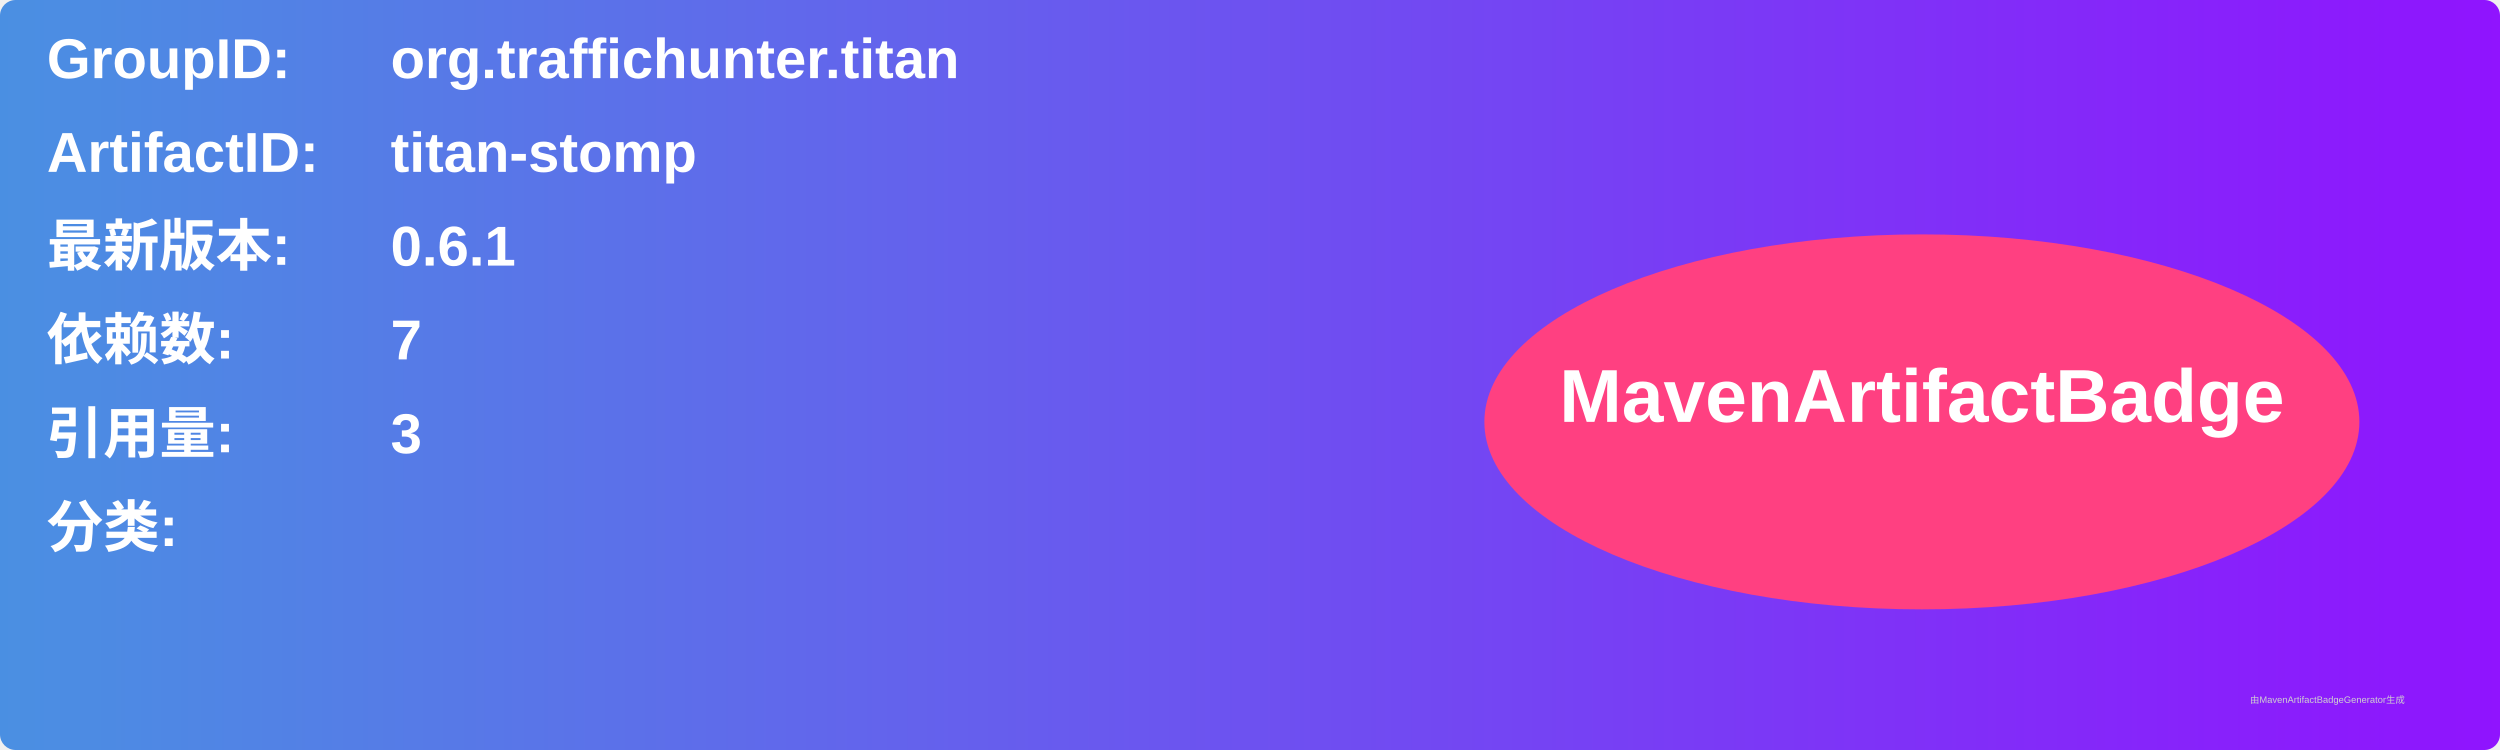
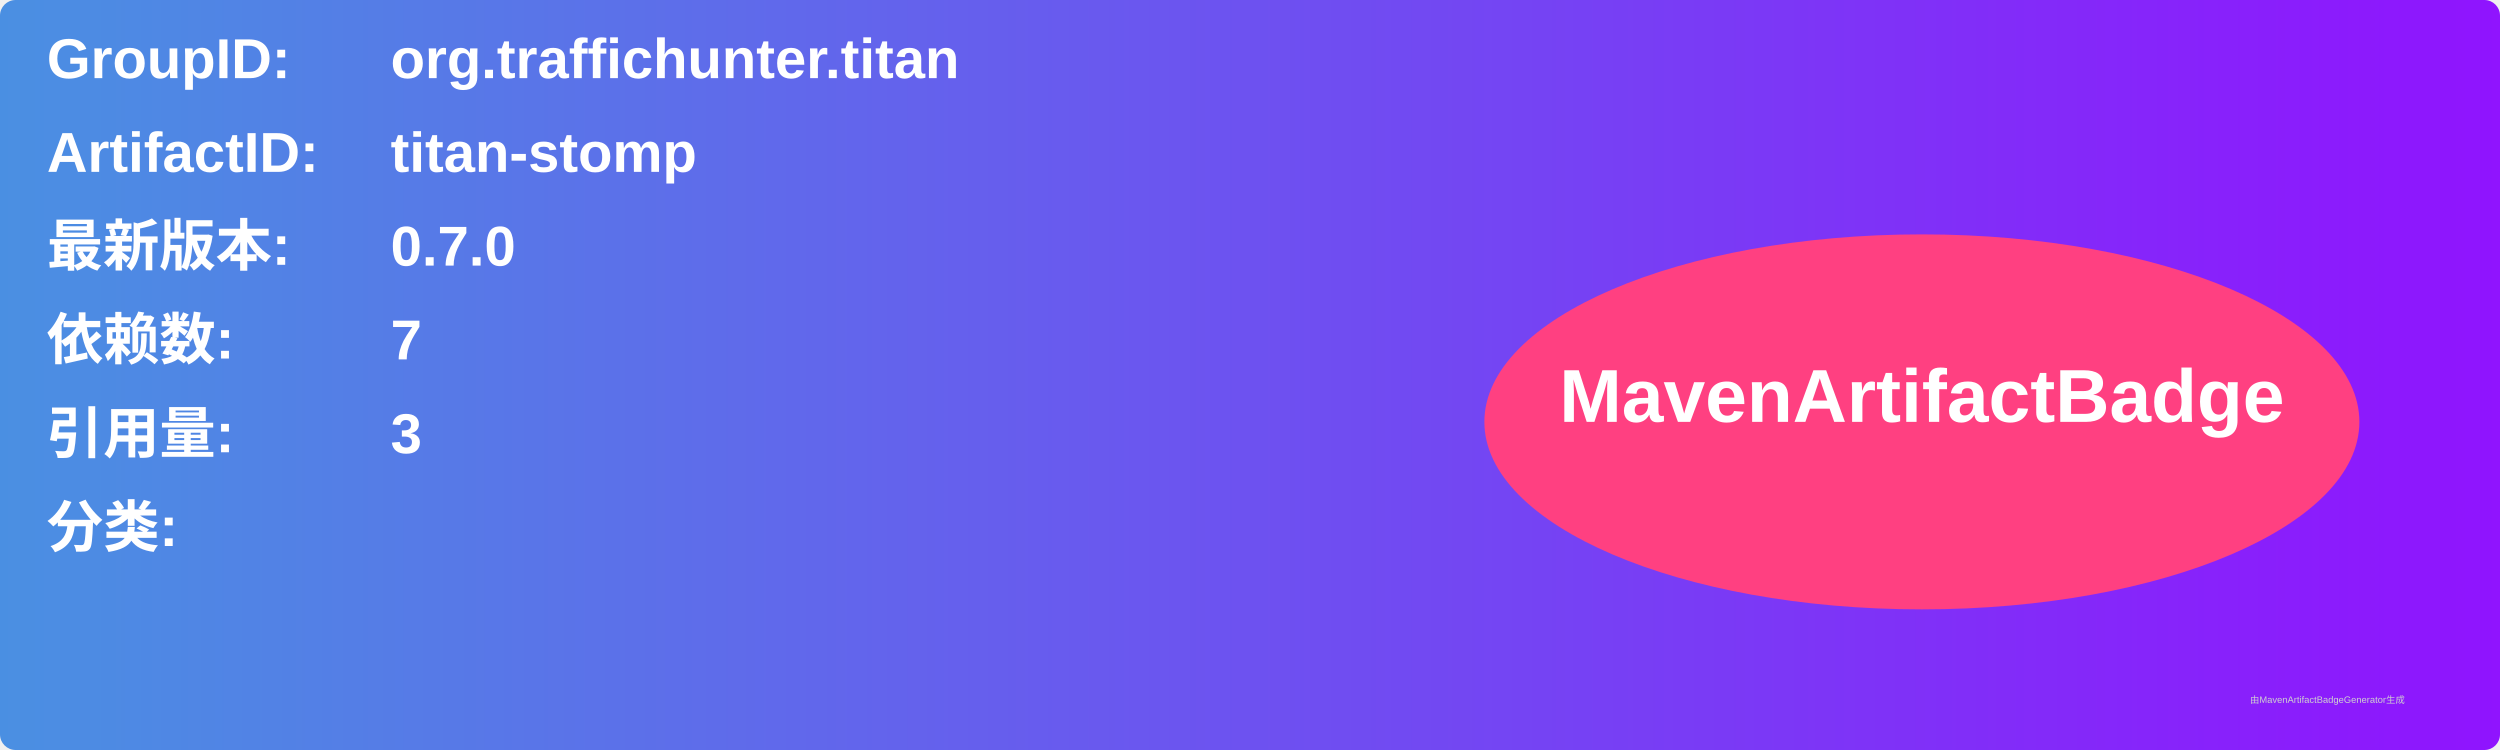
<svg xmlns="http://www.w3.org/2000/svg" width="800" height="240" viewBox="0 0 800 240">
  <linearGradient id="grad" x1="0%" y1="0%" x2="100%" y2="0%">
    <stop offset="0%" stop-color="#4a90e2" />
    <stop offset="100%" stop-color="#9013fe" />
  </linearGradient>
  <rect width="100%" height="100%" rx="5" ry="5" fill="url(#grad)" />
  <g transform="translate(15, 15)">
    <text x="0" y="10" font-family="Arial" font-size="18" fill="white" font-weight="bold" width="260">GroupID:</text>
    <text x="110" y="10" font-family="Arial" font-size="18" fill="white" font-weight="bold" width="460">org.traffichunter.titan</text>
    <text x="0" y="40" font-family="Arial" font-size="18" fill="white" font-weight="bold" width="260">ArtifactID:</text>
    <text x="110" y="40" font-family="Arial" font-size="18" fill="white" font-weight="bold" width="460">titan-stomp</text>
    <text x="0" y="70" font-family="Arial" font-size="18" fill="white" font-weight="bold">最新版本:</text>
    <text x="110" y="70" font-family="Arial" font-size="18" fill="white" font-weight="bold">
-       <tspan font-weight="bold">0.6.1</tspan>
+       <tspan font-weight="bold">0.7.0</tspan>
    </text>
    <text x="0" y="100" font-family="Arial" font-size="18" fill="white" font-weight="bold">依赖数: </text>
    <text x="110" y="100" font-family="Arial" font-size="18" fill="white">
      <tspan font-weight="bold">7</tspan>
    </text>
    <text x="0" y="130" font-family="Arial" font-size="18" fill="white" font-weight="bold">引用量: </text>
    <text x="110" y="130" font-family="Arial" font-size="18" fill="white">
      <tspan font-weight="bold">3</tspan>
    </text>
    <text x="0" y="160" font-family="Arial" font-size="18" fill="white" font-weight="bold">分类:</text>
    <text x="10" y="190" font-family="Arial" font-size="10" fill="white">
      <tspan font-weight="bold" />
    </text>
    <ellipse cx="600" cy="120" rx="140" ry="60" fill="#ff4081" />
    <text x="600" y="120" text-anchor="middle" font-family="Arial" font-size="24" fill="white" font-weight="bold">MavenArtifactBadge</text>
  </g>
  <text x="720" y="225" font-family="Arial" font-size="3" fill="#d0d0d0">由MavenArtifactBadgeGenerator生成</text>
</svg>
